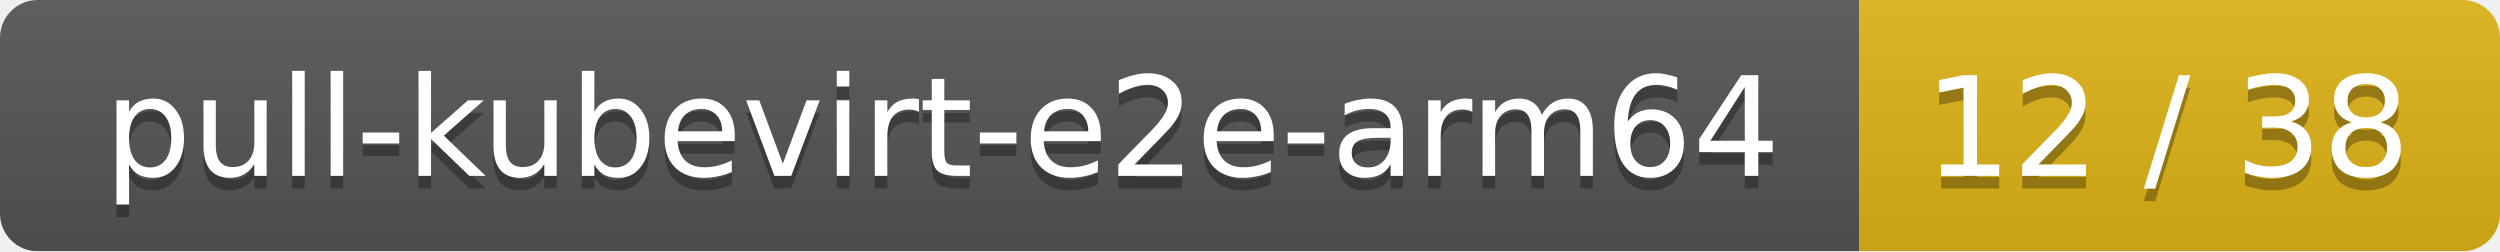
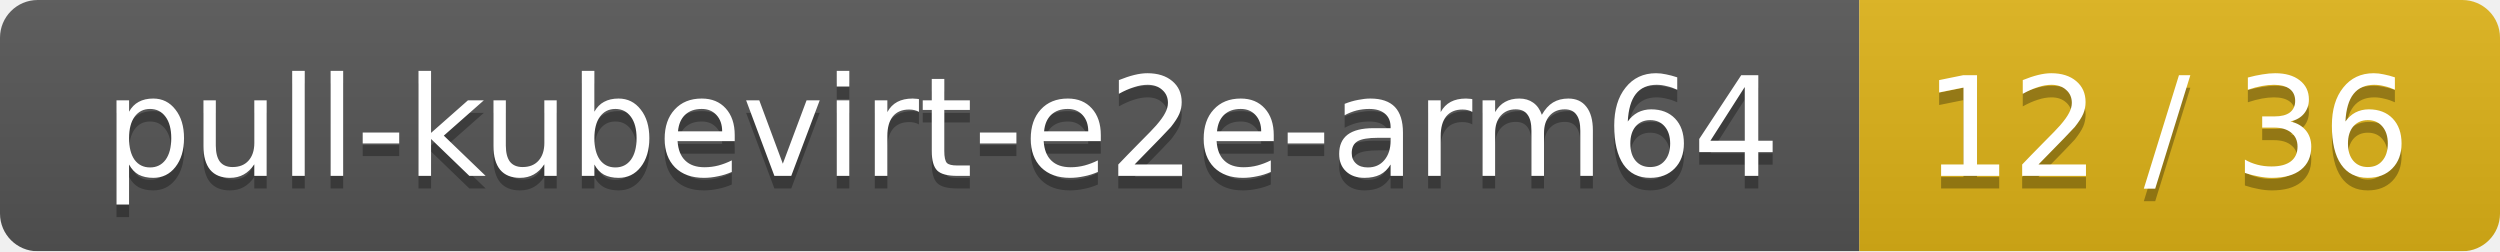
<svg xmlns="http://www.w3.org/2000/svg" width="199" height="20">
  <linearGradient id="smooth" x2="0" y2="100%">
    <stop offset="0" stop-color="#bbb" stop-opacity=".1" />
    <stop offset="1" stop-opacity=".1" />
  </linearGradient>
  <mask id="round">
    <rect width="199" height="20" rx="3" fill="#fff" />
  </mask>
  <g mask="url(#round)">
    <rect width="148" height="20" fill="#555" />
    <rect x="148" width="51" height="20" fill="#dfb317" />
    <rect width="199" height="20" fill="url(#smooth)" />
  </g>
  <g fill="#fff" text-anchor="middle" font-family="DejaVu Sans,Verdana,Geneva,sans-serif" font-size="11">
    <text x="75" y="15" fill="#010101" fill-opacity=".3">pull-kubevirt-e2e-arm64</text>
    <text x="75" y="14">pull-kubevirt-e2e-arm64</text>
-     <text x="172.5" y="15" fill="#010101" fill-opacity=".3">12 / 38</text>
-     <text x="172.5" y="14">12 / 38</text>
+     <text x="172.5" y="15" fill="#010101" fill-opacity=".3">12 / 36</text>
+     <text x="172.5" y="14">12 / 36</text>
  </g>
</svg>
